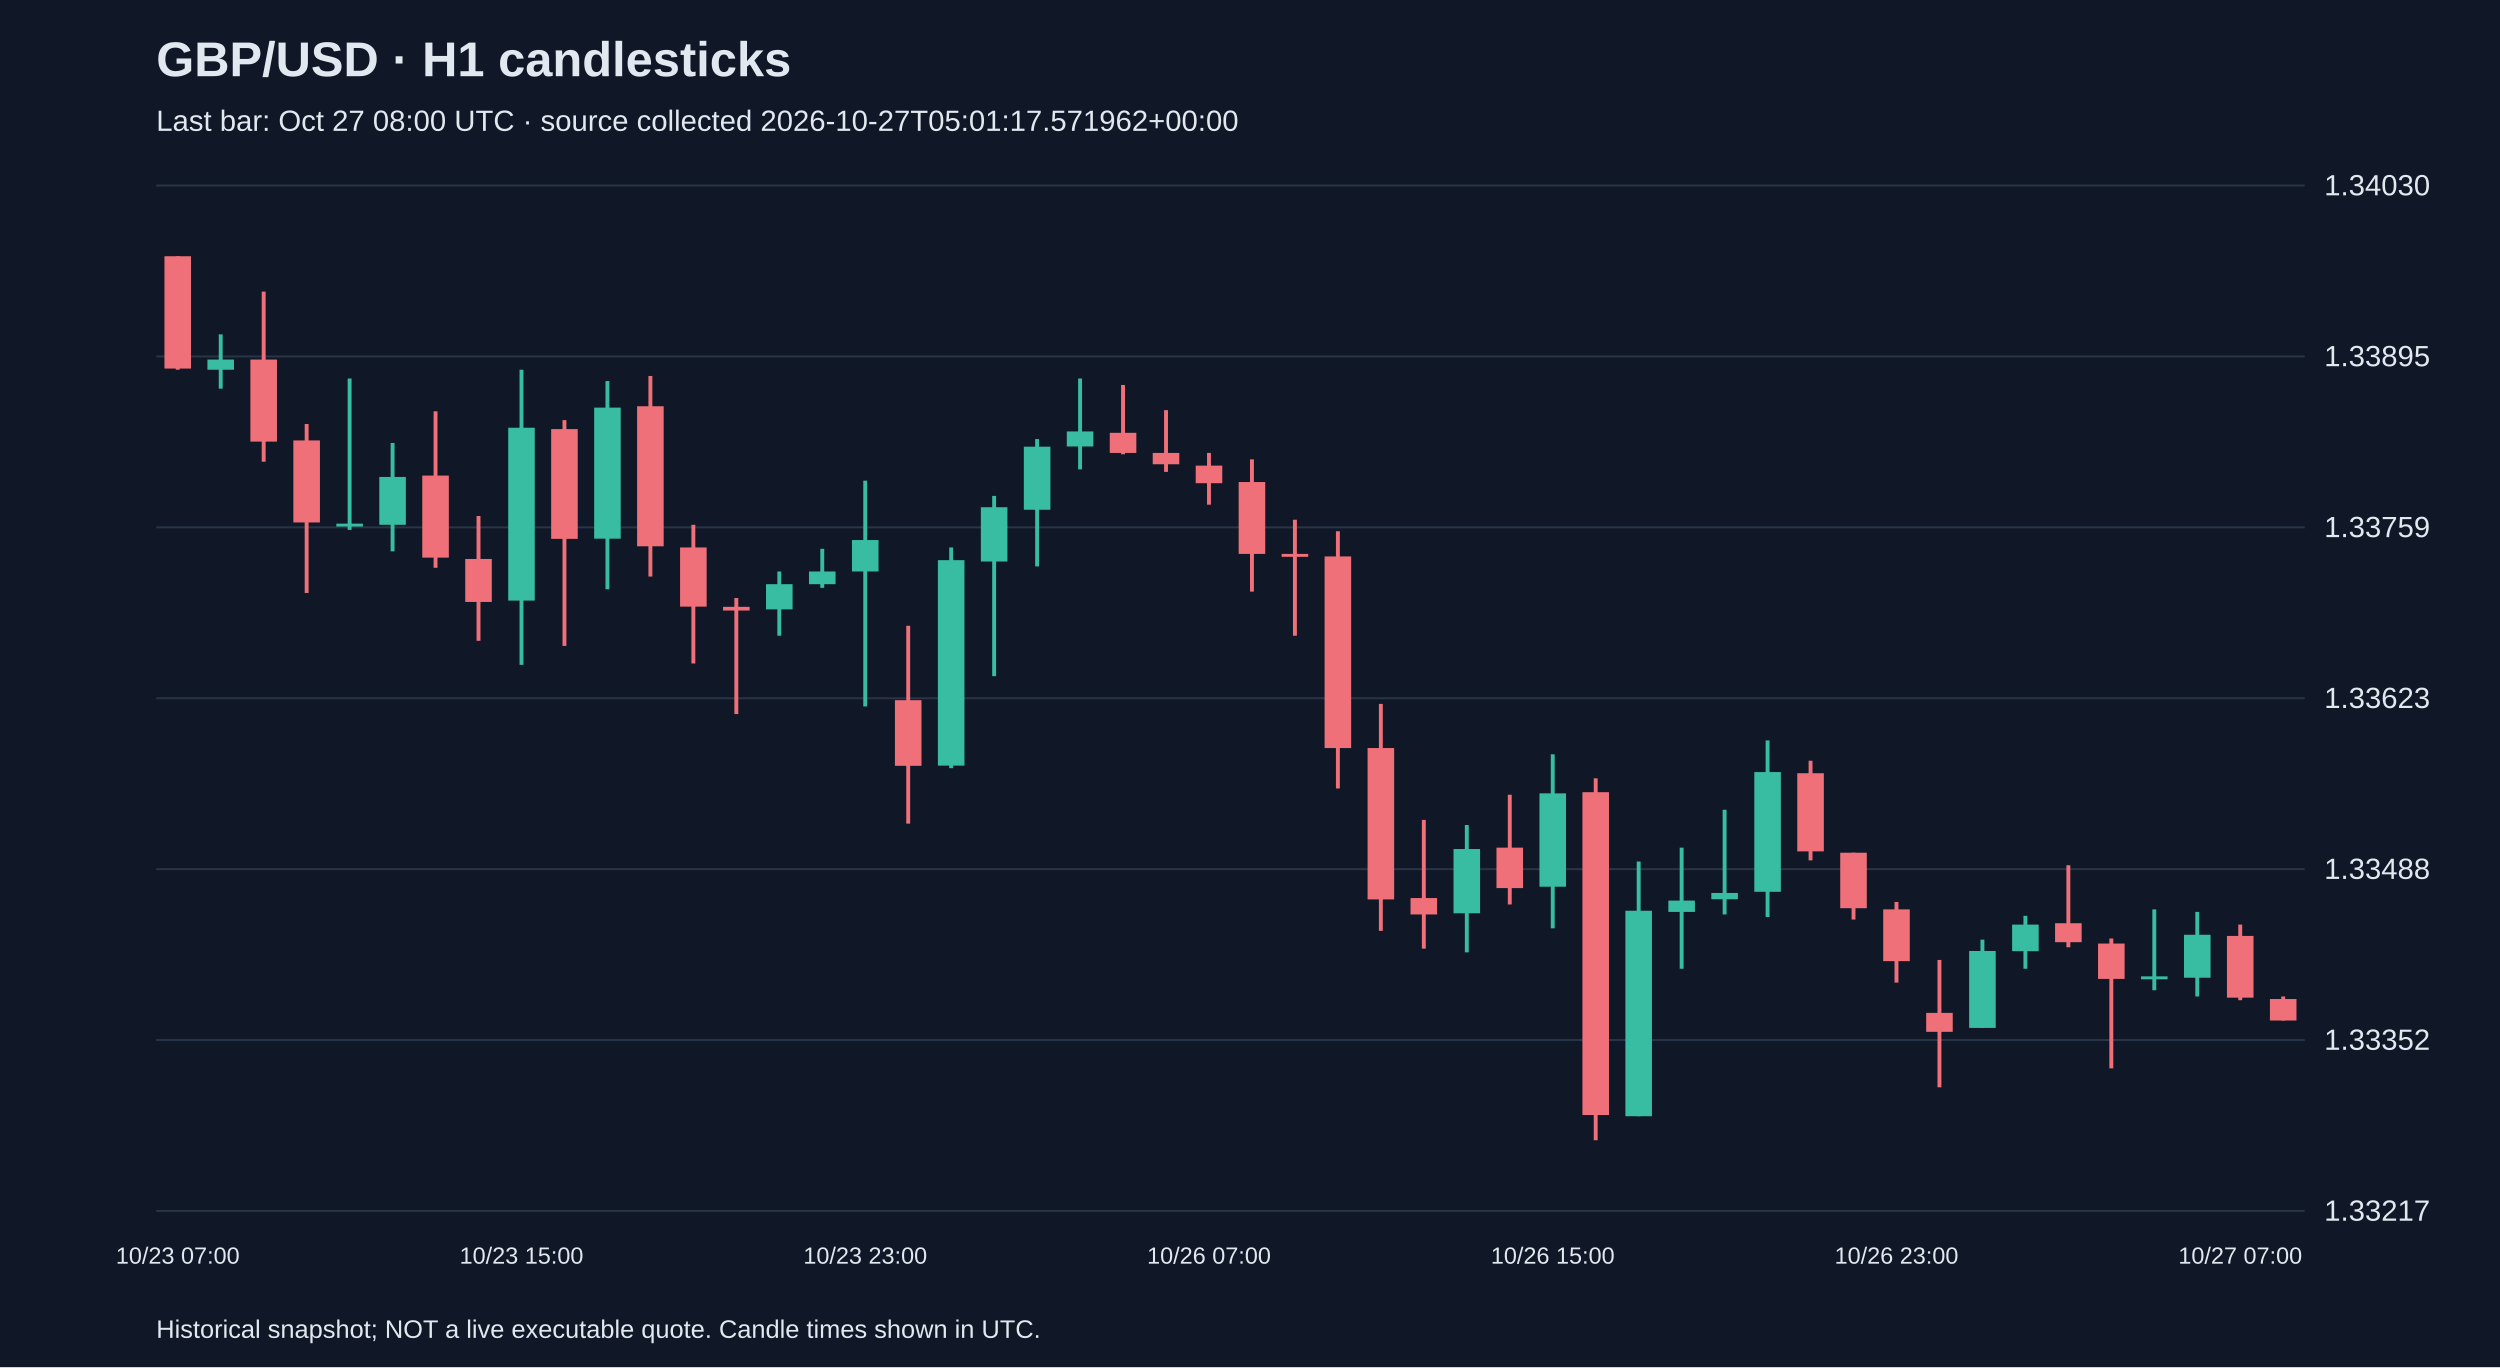
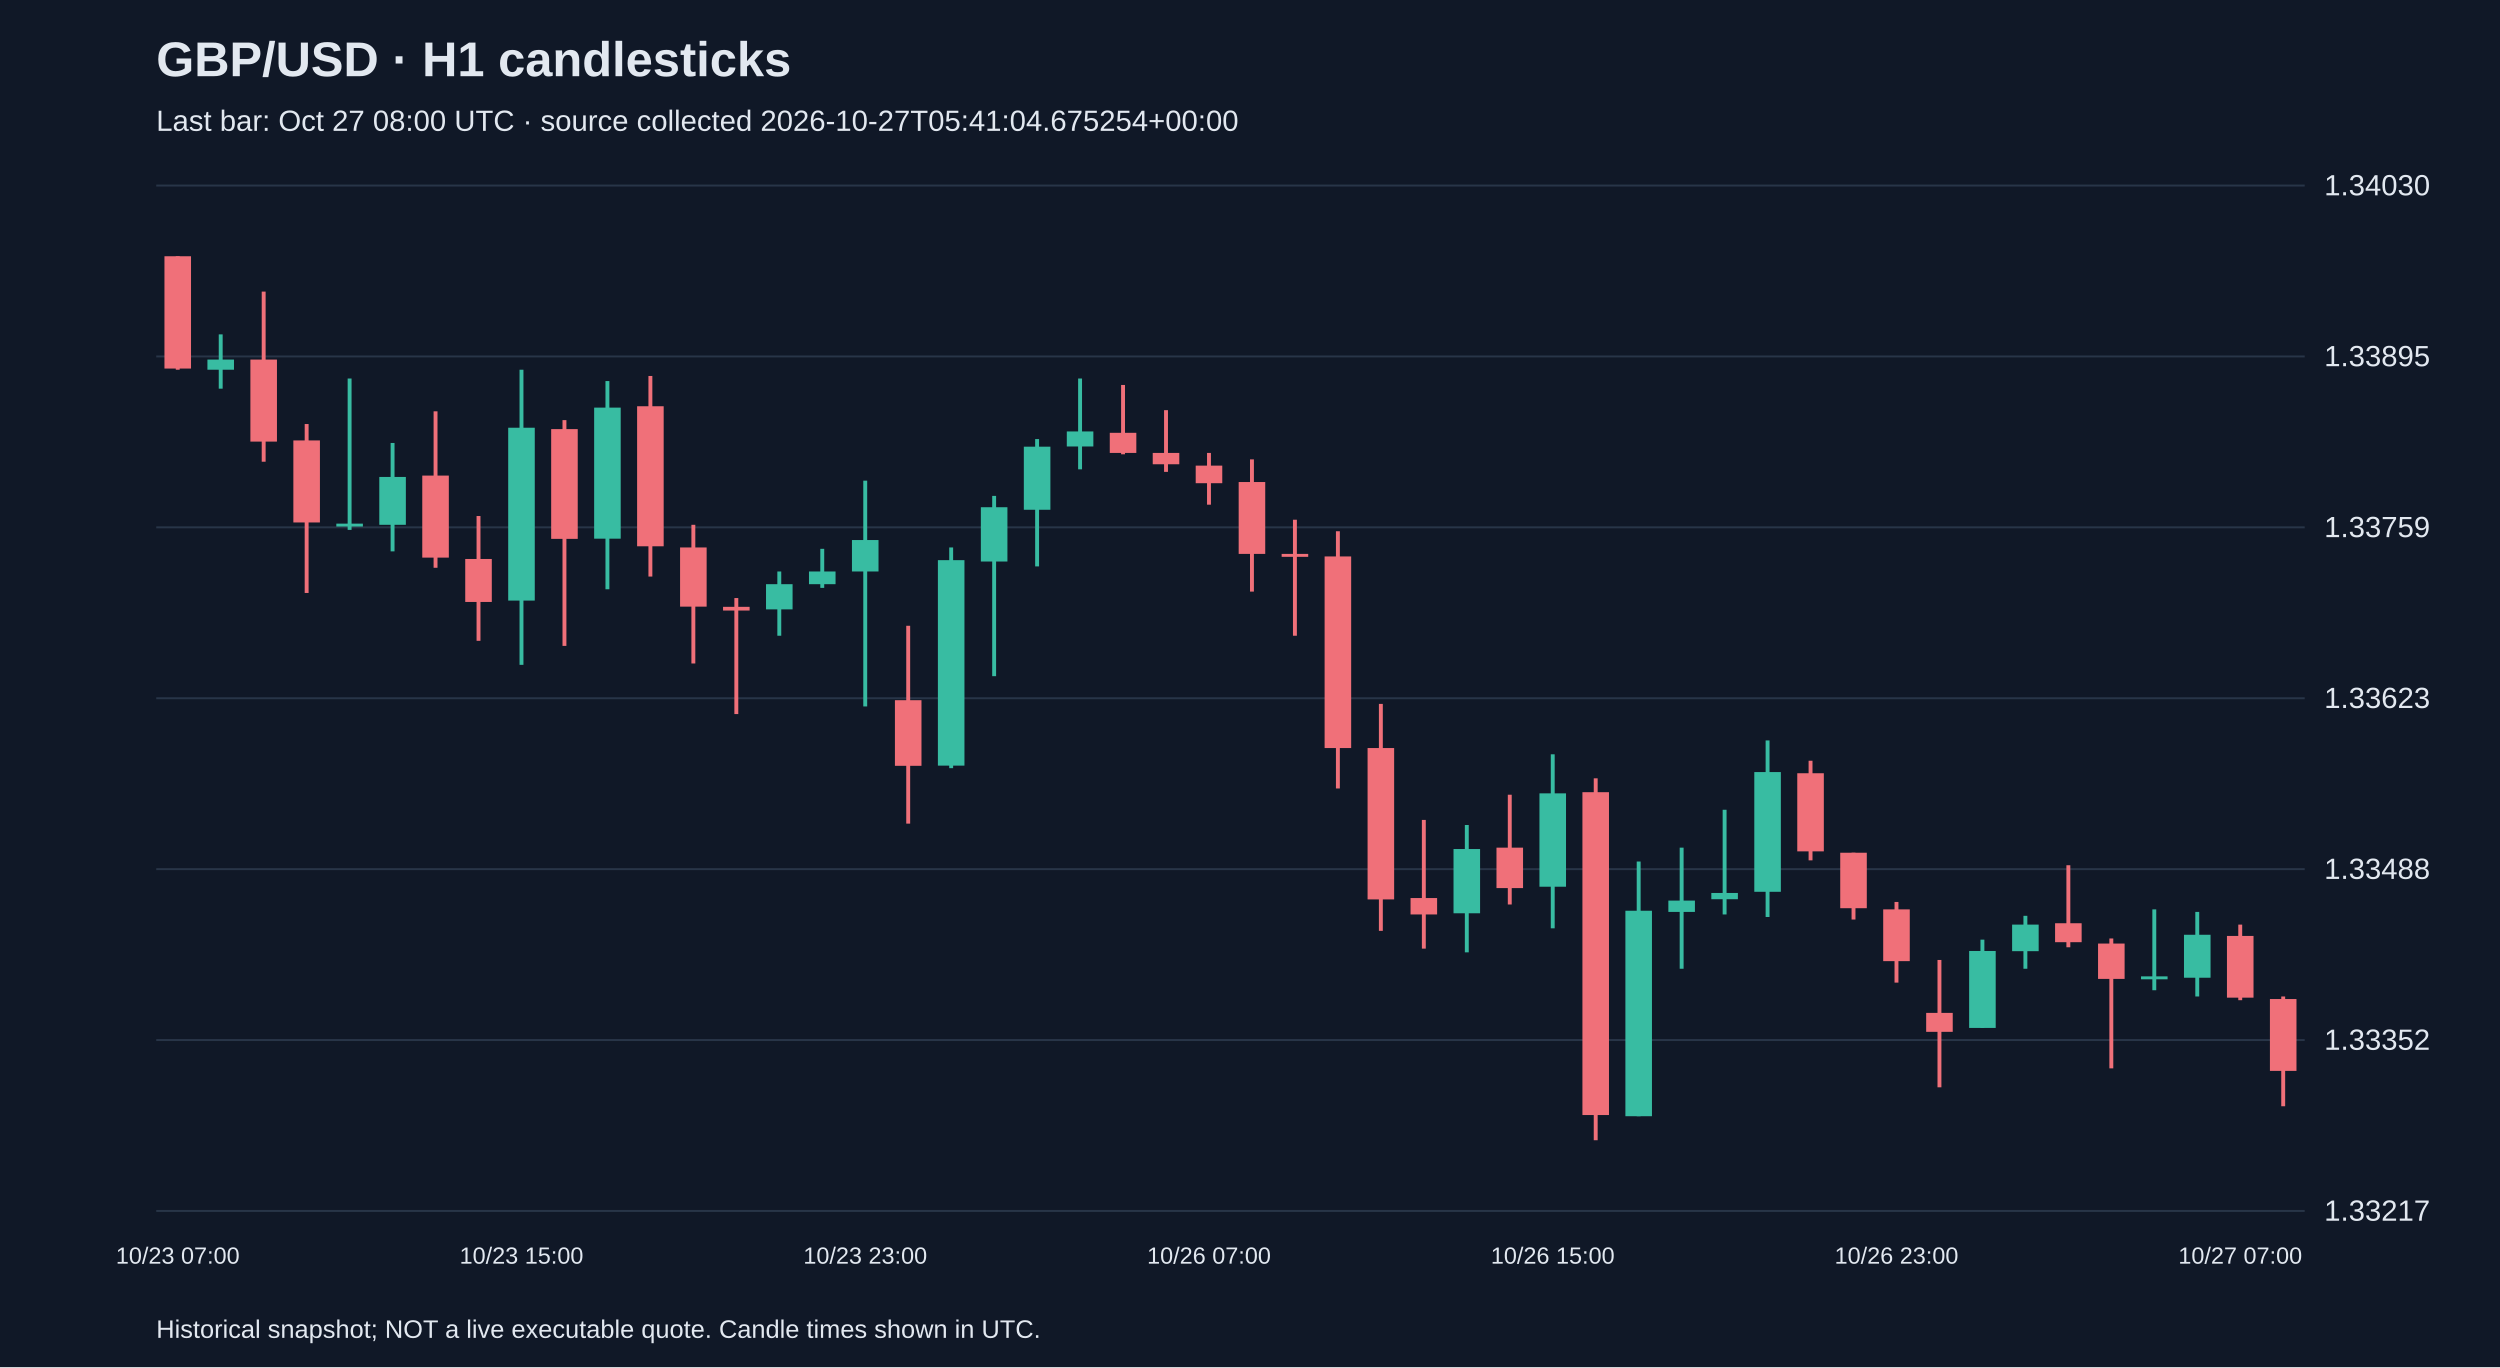
<svg xmlns="http://www.w3.org/2000/svg" viewBox="0 0 1280 700">
  <rect width="100%" height="100%" fill="#101827" />
  <style>text{font-family:Arial,sans-serif;fill:#e2e8f0}</style>
  <text x="80" y="39" font-size="25" font-weight="bold">GBP/USD · H1 candlesticks</text>
-   <text x="80" y="67" font-size="15" fill="#a6b1c5">Last bar: Oct 27 08:00 UTC · source collected 2026-10-27T05:01:17.571962+00:00</text>
+   <text x="80" y="67" font-size="15" fill="#a6b1c5">Last bar: Oct 27 08:00 UTC · source collected 2026-10-27T05:41:04.675254+00:00</text>
  <line x1="80" y1="620.0" x2="1180" y2="620.0" stroke="#283548" />
  <text x="1190" y="625.0" font-size="15">1.33217</text>
  <line x1="80" y1="532.5" x2="1180" y2="532.5" stroke="#283548" />
  <text x="1190" y="537.5" font-size="15">1.33352</text>
  <line x1="80" y1="445.0" x2="1180" y2="445.0" stroke="#283548" />
  <text x="1190" y="450.0" font-size="15">1.33488</text>
  <line x1="80" y1="357.5" x2="1180" y2="357.5" stroke="#283548" />
  <text x="1190" y="362.5" font-size="15">1.33623</text>
  <line x1="80" y1="270.0" x2="1180" y2="270.0" stroke="#283548" />
  <text x="1190" y="275.0" font-size="15">1.33759</text>
  <line x1="80" y1="182.5" x2="1180" y2="182.5" stroke="#283548" />
  <text x="1190" y="187.5" font-size="15">1.33895</text>
  <line x1="80" y1="95.0" x2="1180" y2="95.0" stroke="#283548" />
  <text x="1190" y="100.0" font-size="15">1.34030</text>
  <line x1="91.0" y1="131.2" x2="91.0" y2="189.3" stroke="#f07079" stroke-width="2" />
  <rect x="84.2" y="131.2" width="13.6" height="57.5" fill="#f07079" />
  <text x="91.0" y="647" text-anchor="middle" font-size="12">10/23 07:00</text>
  <line x1="113.0" y1="171.2" x2="113.0" y2="199.0" stroke="#38bca2" stroke-width="2" />
  <rect x="106.2" y="184.1" width="13.6" height="5.2" fill="#38bca2" />
  <line x1="135.0" y1="149.3" x2="135.0" y2="236.4" stroke="#f07079" stroke-width="2" />
  <rect x="128.2" y="184.1" width="13.6" height="42.0" fill="#f07079" />
  <line x1="157.0" y1="217.1" x2="157.0" y2="303.6" stroke="#f07079" stroke-width="2" />
  <rect x="150.2" y="225.5" width="13.6" height="42.0" fill="#f07079" />
  <line x1="179.0" y1="193.8" x2="179.0" y2="271.3" stroke="#38bca2" stroke-width="2" />
  <rect x="172.2" y="268.1" width="13.6" height="1.5" fill="#38bca2" />
  <line x1="201.0" y1="226.8" x2="201.0" y2="282.3" stroke="#38bca2" stroke-width="2" />
  <rect x="194.2" y="244.2" width="13.6" height="24.5" fill="#38bca2" />
  <line x1="223.0" y1="210.6" x2="223.0" y2="290.7" stroke="#f07079" stroke-width="2" />
  <rect x="216.2" y="243.5" width="13.6" height="42.0" fill="#f07079" />
  <line x1="245.0" y1="264.2" x2="245.0" y2="328.1" stroke="#f07079" stroke-width="2" />
  <rect x="238.2" y="286.2" width="13.6" height="22.0" fill="#f07079" />
  <line x1="267.0" y1="189.3" x2="267.0" y2="340.4" stroke="#38bca2" stroke-width="2" />
  <rect x="260.2" y="219.0" width="13.6" height="88.5" fill="#38bca2" />
  <text x="267.0" y="647" text-anchor="middle" font-size="12">10/23 15:00</text>
  <line x1="289.0" y1="215.1" x2="289.0" y2="330.7" stroke="#f07079" stroke-width="2" />
  <rect x="282.2" y="219.7" width="13.6" height="56.2" fill="#f07079" />
  <line x1="311.0" y1="195.1" x2="311.0" y2="301.7" stroke="#38bca2" stroke-width="2" />
  <rect x="304.2" y="208.7" width="13.6" height="67.1" fill="#38bca2" />
  <line x1="333.0" y1="192.5" x2="333.0" y2="295.2" stroke="#f07079" stroke-width="2" />
  <rect x="326.2" y="208.0" width="13.6" height="71.7" fill="#f07079" />
  <line x1="355.0" y1="268.7" x2="355.0" y2="339.7" stroke="#f07079" stroke-width="2" />
  <rect x="348.2" y="280.3" width="13.6" height="30.3" fill="#f07079" />
  <line x1="377.0" y1="306.2" x2="377.0" y2="365.6" stroke="#f07079" stroke-width="2" />
  <rect x="370.2" y="310.7" width="13.6" height="1.9" fill="#f07079" />
  <line x1="399.0" y1="292.6" x2="399.0" y2="325.5" stroke="#38bca2" stroke-width="2" />
  <rect x="392.2" y="299.1" width="13.6" height="12.9" fill="#38bca2" />
  <line x1="421.0" y1="281.0" x2="421.0" y2="301.0" stroke="#38bca2" stroke-width="2" />
  <rect x="414.2" y="292.6" width="13.6" height="6.5" fill="#38bca2" />
  <line x1="443.0" y1="246.1" x2="443.0" y2="361.7" stroke="#38bca2" stroke-width="2" />
  <rect x="436.2" y="276.5" width="13.6" height="16.1" fill="#38bca2" />
  <text x="443.0" y="647" text-anchor="middle" font-size="12">10/23 23:00</text>
  <line x1="465.0" y1="320.4" x2="465.0" y2="421.7" stroke="#f07079" stroke-width="2" />
  <rect x="458.2" y="358.5" width="13.6" height="33.6" fill="#f07079" />
  <line x1="487.0" y1="280.3" x2="487.0" y2="393.3" stroke="#38bca2" stroke-width="2" />
  <rect x="480.2" y="286.8" width="13.6" height="105.2" fill="#38bca2" />
  <line x1="509.0" y1="253.9" x2="509.0" y2="346.2" stroke="#38bca2" stroke-width="2" />
  <rect x="502.2" y="259.7" width="13.6" height="27.8" fill="#38bca2" />
  <line x1="531.0" y1="224.8" x2="531.0" y2="290.0" stroke="#38bca2" stroke-width="2" />
  <rect x="524.2" y="228.7" width="13.6" height="32.3" fill="#38bca2" />
  <line x1="553.0" y1="193.8" x2="553.0" y2="240.3" stroke="#38bca2" stroke-width="2" />
  <rect x="546.2" y="220.9" width="13.6" height="7.7" fill="#38bca2" />
  <line x1="575.0" y1="197.1" x2="575.0" y2="232.6" stroke="#f07079" stroke-width="2" />
  <rect x="568.2" y="221.6" width="13.6" height="10.3" fill="#f07079" />
  <line x1="597.0" y1="210.0" x2="597.0" y2="241.6" stroke="#f07079" stroke-width="2" />
  <rect x="590.2" y="231.9" width="13.6" height="5.8" fill="#f07079" />
  <line x1="619.0" y1="231.9" x2="619.0" y2="258.4" stroke="#f07079" stroke-width="2" />
  <rect x="612.2" y="238.4" width="13.6" height="9.0" fill="#f07079" />
  <text x="619.0" y="647" text-anchor="middle" font-size="12">10/26 07:00</text>
  <line x1="641.0" y1="235.2" x2="641.0" y2="302.9" stroke="#f07079" stroke-width="2" />
  <rect x="634.2" y="246.8" width="13.6" height="36.8" fill="#f07079" />
  <line x1="663.0" y1="266.1" x2="663.0" y2="325.5" stroke="#f07079" stroke-width="2" />
  <rect x="656.2" y="283.6" width="13.6" height="1.5" fill="#f07079" />
  <line x1="685.0" y1="272.0" x2="685.0" y2="403.7" stroke="#f07079" stroke-width="2" />
  <rect x="678.2" y="284.9" width="13.6" height="98.1" fill="#f07079" />
  <line x1="707.0" y1="360.4" x2="707.0" y2="476.6" stroke="#f07079" stroke-width="2" />
  <rect x="700.2" y="383.0" width="13.6" height="77.5" fill="#f07079" />
  <line x1="729.0" y1="419.8" x2="729.0" y2="485.7" stroke="#f07079" stroke-width="2" />
  <rect x="722.2" y="459.8" width="13.6" height="8.4" fill="#f07079" />
  <line x1="751.0" y1="422.4" x2="751.0" y2="487.6" stroke="#38bca2" stroke-width="2" />
  <rect x="744.2" y="434.7" width="13.6" height="32.9" fill="#38bca2" />
  <line x1="773.0" y1="406.9" x2="773.0" y2="463.1" stroke="#f07079" stroke-width="2" />
  <rect x="766.2" y="434.0" width="13.6" height="20.7" fill="#f07079" />
  <line x1="795.0" y1="386.2" x2="795.0" y2="475.3" stroke="#38bca2" stroke-width="2" />
  <rect x="788.2" y="406.2" width="13.6" height="47.8" fill="#38bca2" />
  <text x="795.0" y="647" text-anchor="middle" font-size="12">10/26 15:00</text>
  <line x1="817.0" y1="398.5" x2="817.0" y2="583.8" stroke="#f07079" stroke-width="2" />
  <rect x="810.2" y="405.6" width="13.6" height="165.3" fill="#f07079" />
  <line x1="839.0" y1="441.1" x2="839.0" y2="571.5" stroke="#38bca2" stroke-width="2" />
  <rect x="832.2" y="466.3" width="13.6" height="105.2" fill="#38bca2" />
  <line x1="861.0" y1="434.0" x2="861.0" y2="496.0" stroke="#38bca2" stroke-width="2" />
  <rect x="854.2" y="461.1" width="13.6" height="5.8" fill="#38bca2" />
  <line x1="883.0" y1="414.6" x2="883.0" y2="468.2" stroke="#38bca2" stroke-width="2" />
  <rect x="876.2" y="457.2" width="13.6" height="3.2" fill="#38bca2" />
  <line x1="905.0" y1="379.1" x2="905.0" y2="469.5" stroke="#38bca2" stroke-width="2" />
  <rect x="898.2" y="395.3" width="13.6" height="61.3" fill="#38bca2" />
  <line x1="927.0" y1="389.5" x2="927.0" y2="440.5" stroke="#f07079" stroke-width="2" />
  <rect x="920.2" y="395.9" width="13.6" height="40.0" fill="#f07079" />
  <line x1="949.0" y1="436.6" x2="949.0" y2="470.8" stroke="#f07079" stroke-width="2" />
  <rect x="942.2" y="436.6" width="13.6" height="28.4" fill="#f07079" />
  <line x1="971.0" y1="461.8" x2="971.0" y2="503.1" stroke="#f07079" stroke-width="2" />
  <rect x="964.2" y="465.6" width="13.6" height="26.5" fill="#f07079" />
  <text x="971.0" y="647" text-anchor="middle" font-size="12">10/26 23:00</text>
  <line x1="993.0" y1="491.5" x2="993.0" y2="556.7" stroke="#f07079" stroke-width="2" />
  <rect x="986.2" y="518.6" width="13.6" height="9.7" fill="#f07079" />
  <line x1="1015.0" y1="481.1" x2="1015.0" y2="526.3" stroke="#38bca2" stroke-width="2" />
  <rect x="1008.2" y="486.9" width="13.6" height="39.4" fill="#38bca2" />
  <line x1="1037.0" y1="468.9" x2="1037.0" y2="496.0" stroke="#38bca2" stroke-width="2" />
  <rect x="1030.2" y="473.4" width="13.6" height="13.6" fill="#38bca2" />
  <line x1="1059.0" y1="443.0" x2="1059.0" y2="485.0" stroke="#f07079" stroke-width="2" />
  <rect x="1052.2" y="472.7" width="13.6" height="9.7" fill="#f07079" />
  <line x1="1081.0" y1="480.5" x2="1081.0" y2="547.0" stroke="#f07079" stroke-width="2" />
  <rect x="1074.2" y="483.1" width="13.6" height="18.1" fill="#f07079" />
  <line x1="1103.0" y1="465.6" x2="1103.0" y2="507.0" stroke="#38bca2" stroke-width="2" />
  <rect x="1096.2" y="499.9" width="13.6" height="1.5" fill="#38bca2" />
  <line x1="1125.0" y1="466.9" x2="1125.0" y2="510.2" stroke="#38bca2" stroke-width="2" />
  <rect x="1118.2" y="478.6" width="13.6" height="22.0" fill="#38bca2" />
  <line x1="1147.0" y1="473.4" x2="1147.0" y2="512.1" stroke="#f07079" stroke-width="2" />
  <rect x="1140.2" y="479.2" width="13.6" height="31.6" fill="#f07079" />
  <text x="1147.0" y="647" text-anchor="middle" font-size="12">10/27 07:00</text>
-   <line x1="1169.0" y1="510.2" x2="1169.0" y2="522.5" stroke="#f07079" stroke-width="2" />
-   <rect x="1162.2" y="511.5" width="13.6" height="11.0" fill="#f07079" />
+   <line x1="1169.0" y1="510.2" x2="1169.0" y2="566.4" stroke="#f07079" stroke-width="2" />
+   <rect x="1162.2" y="511.5" width="13.6" height="36.8" fill="#f07079" />
  <text x="80" y="685" font-size="13">Historical snapshot; NOT a live executable quote. Candle times shown in UTC.</text>
</svg>
